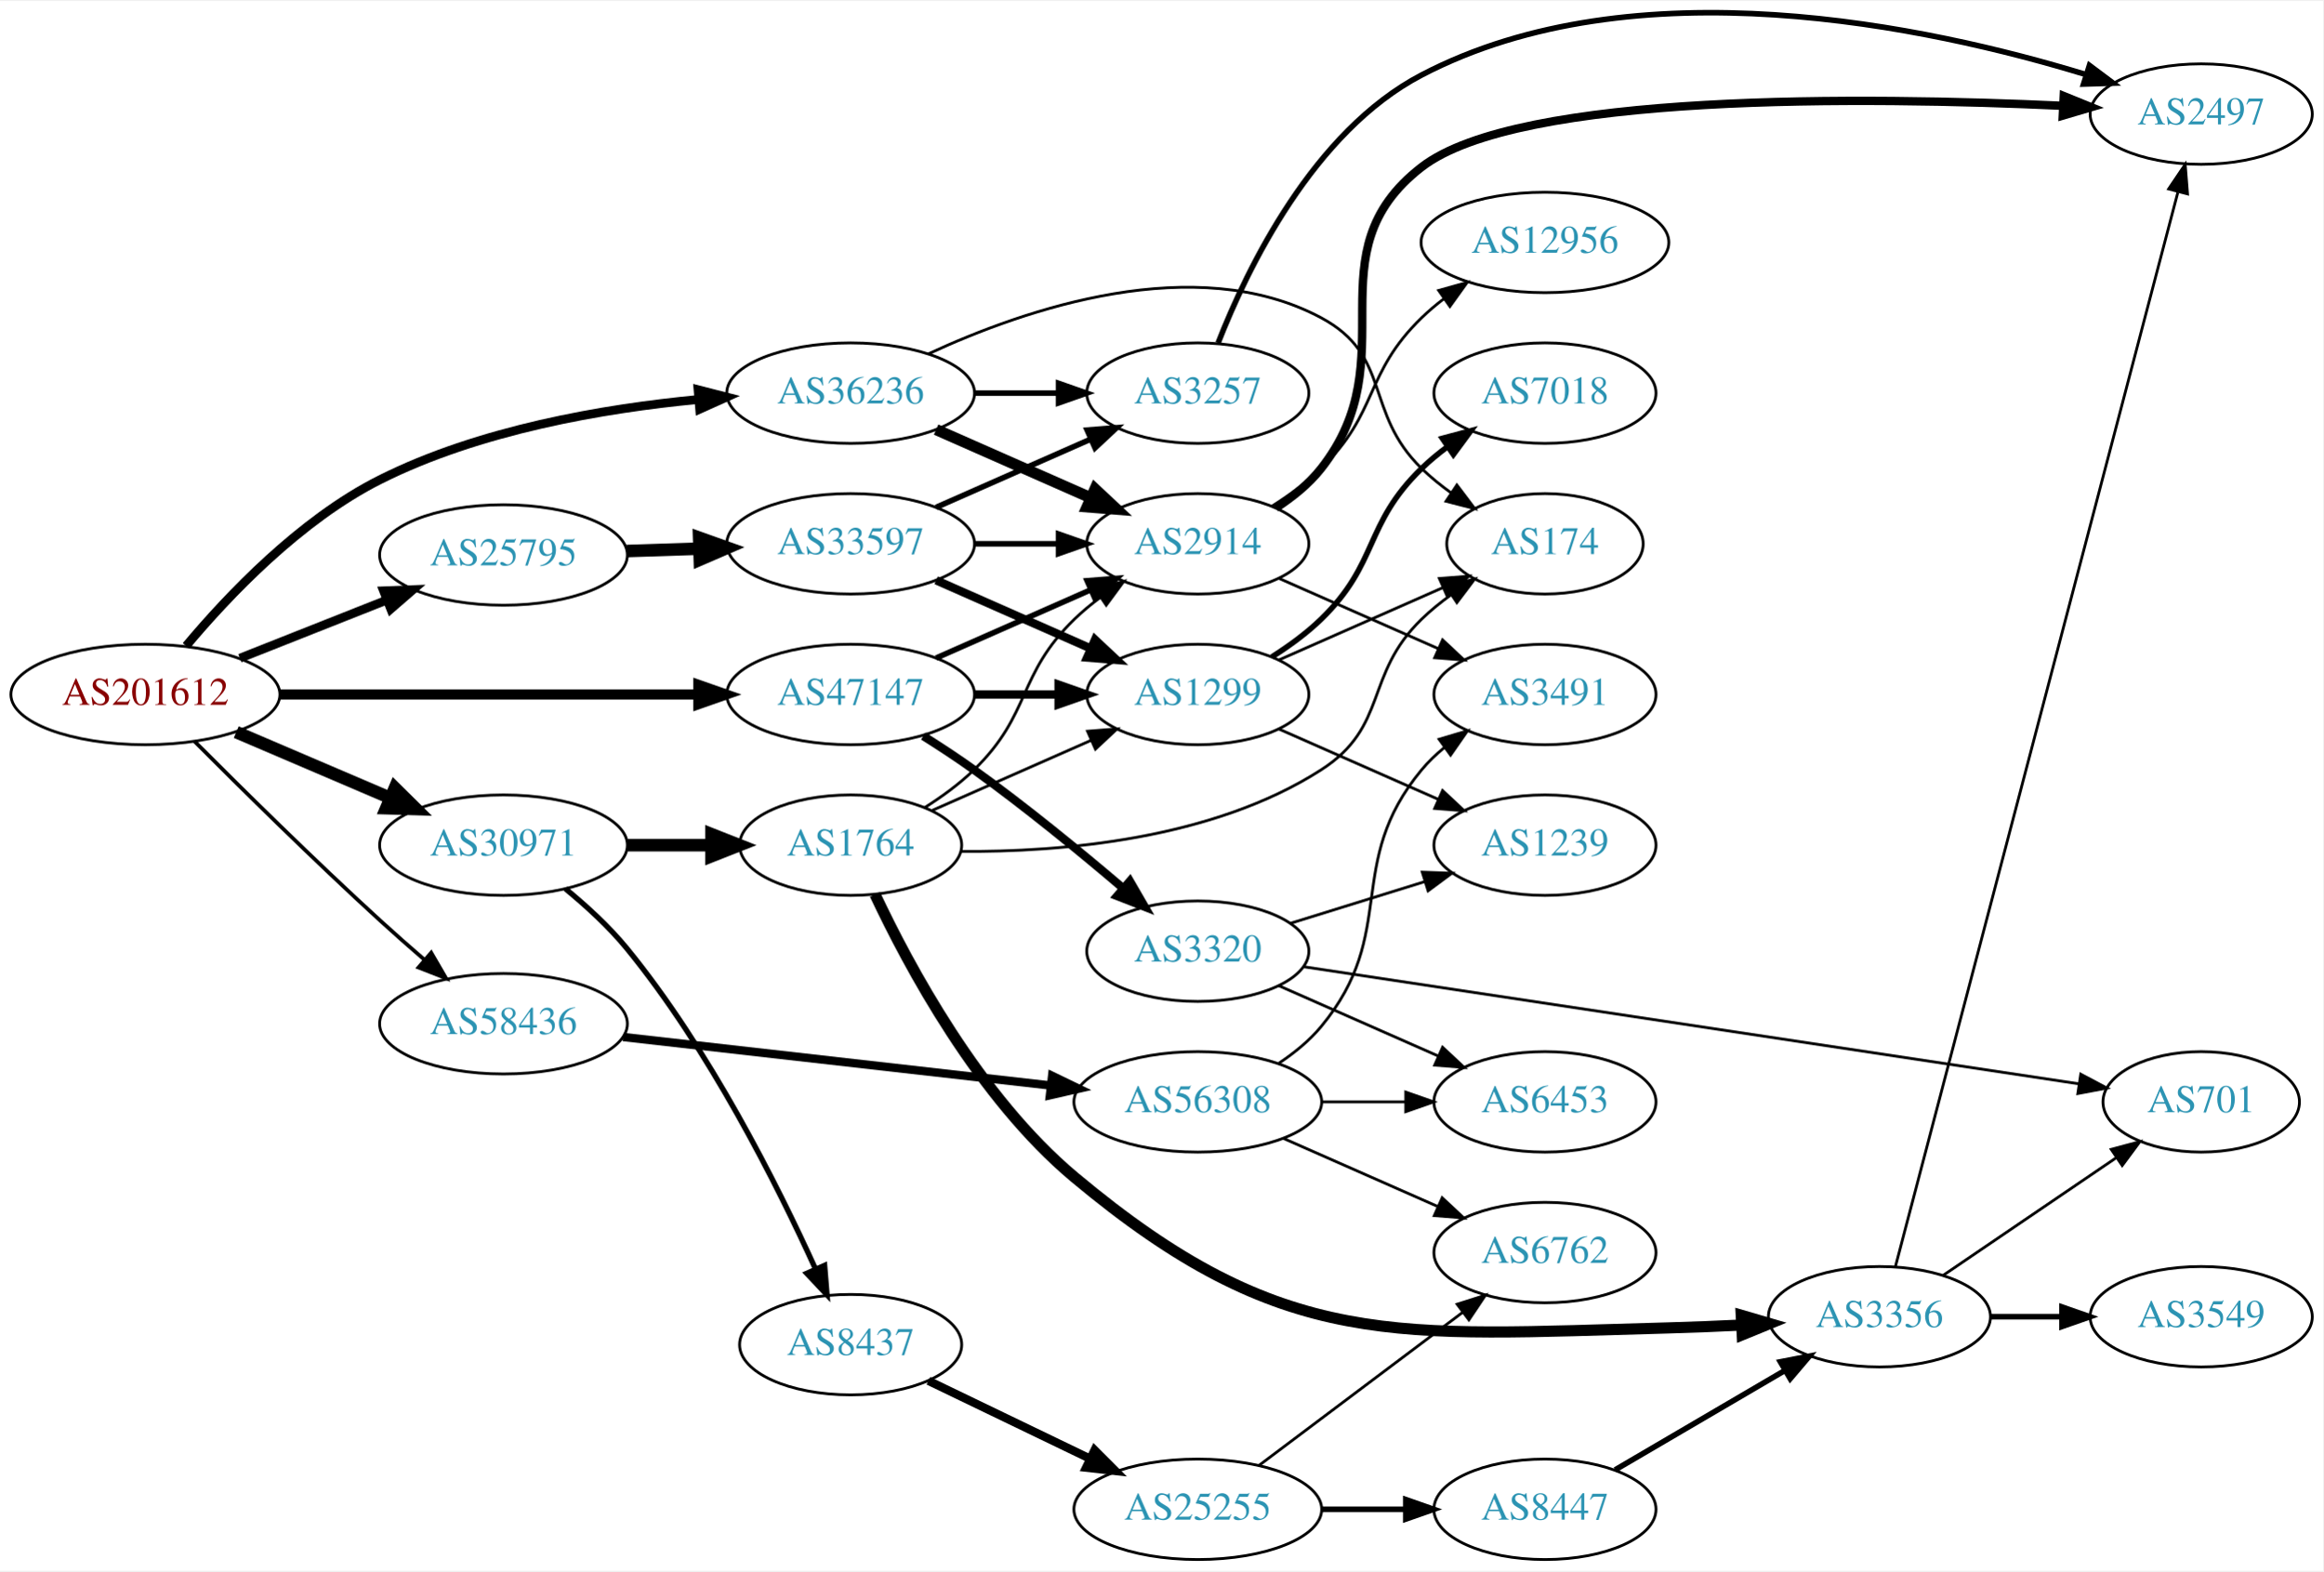
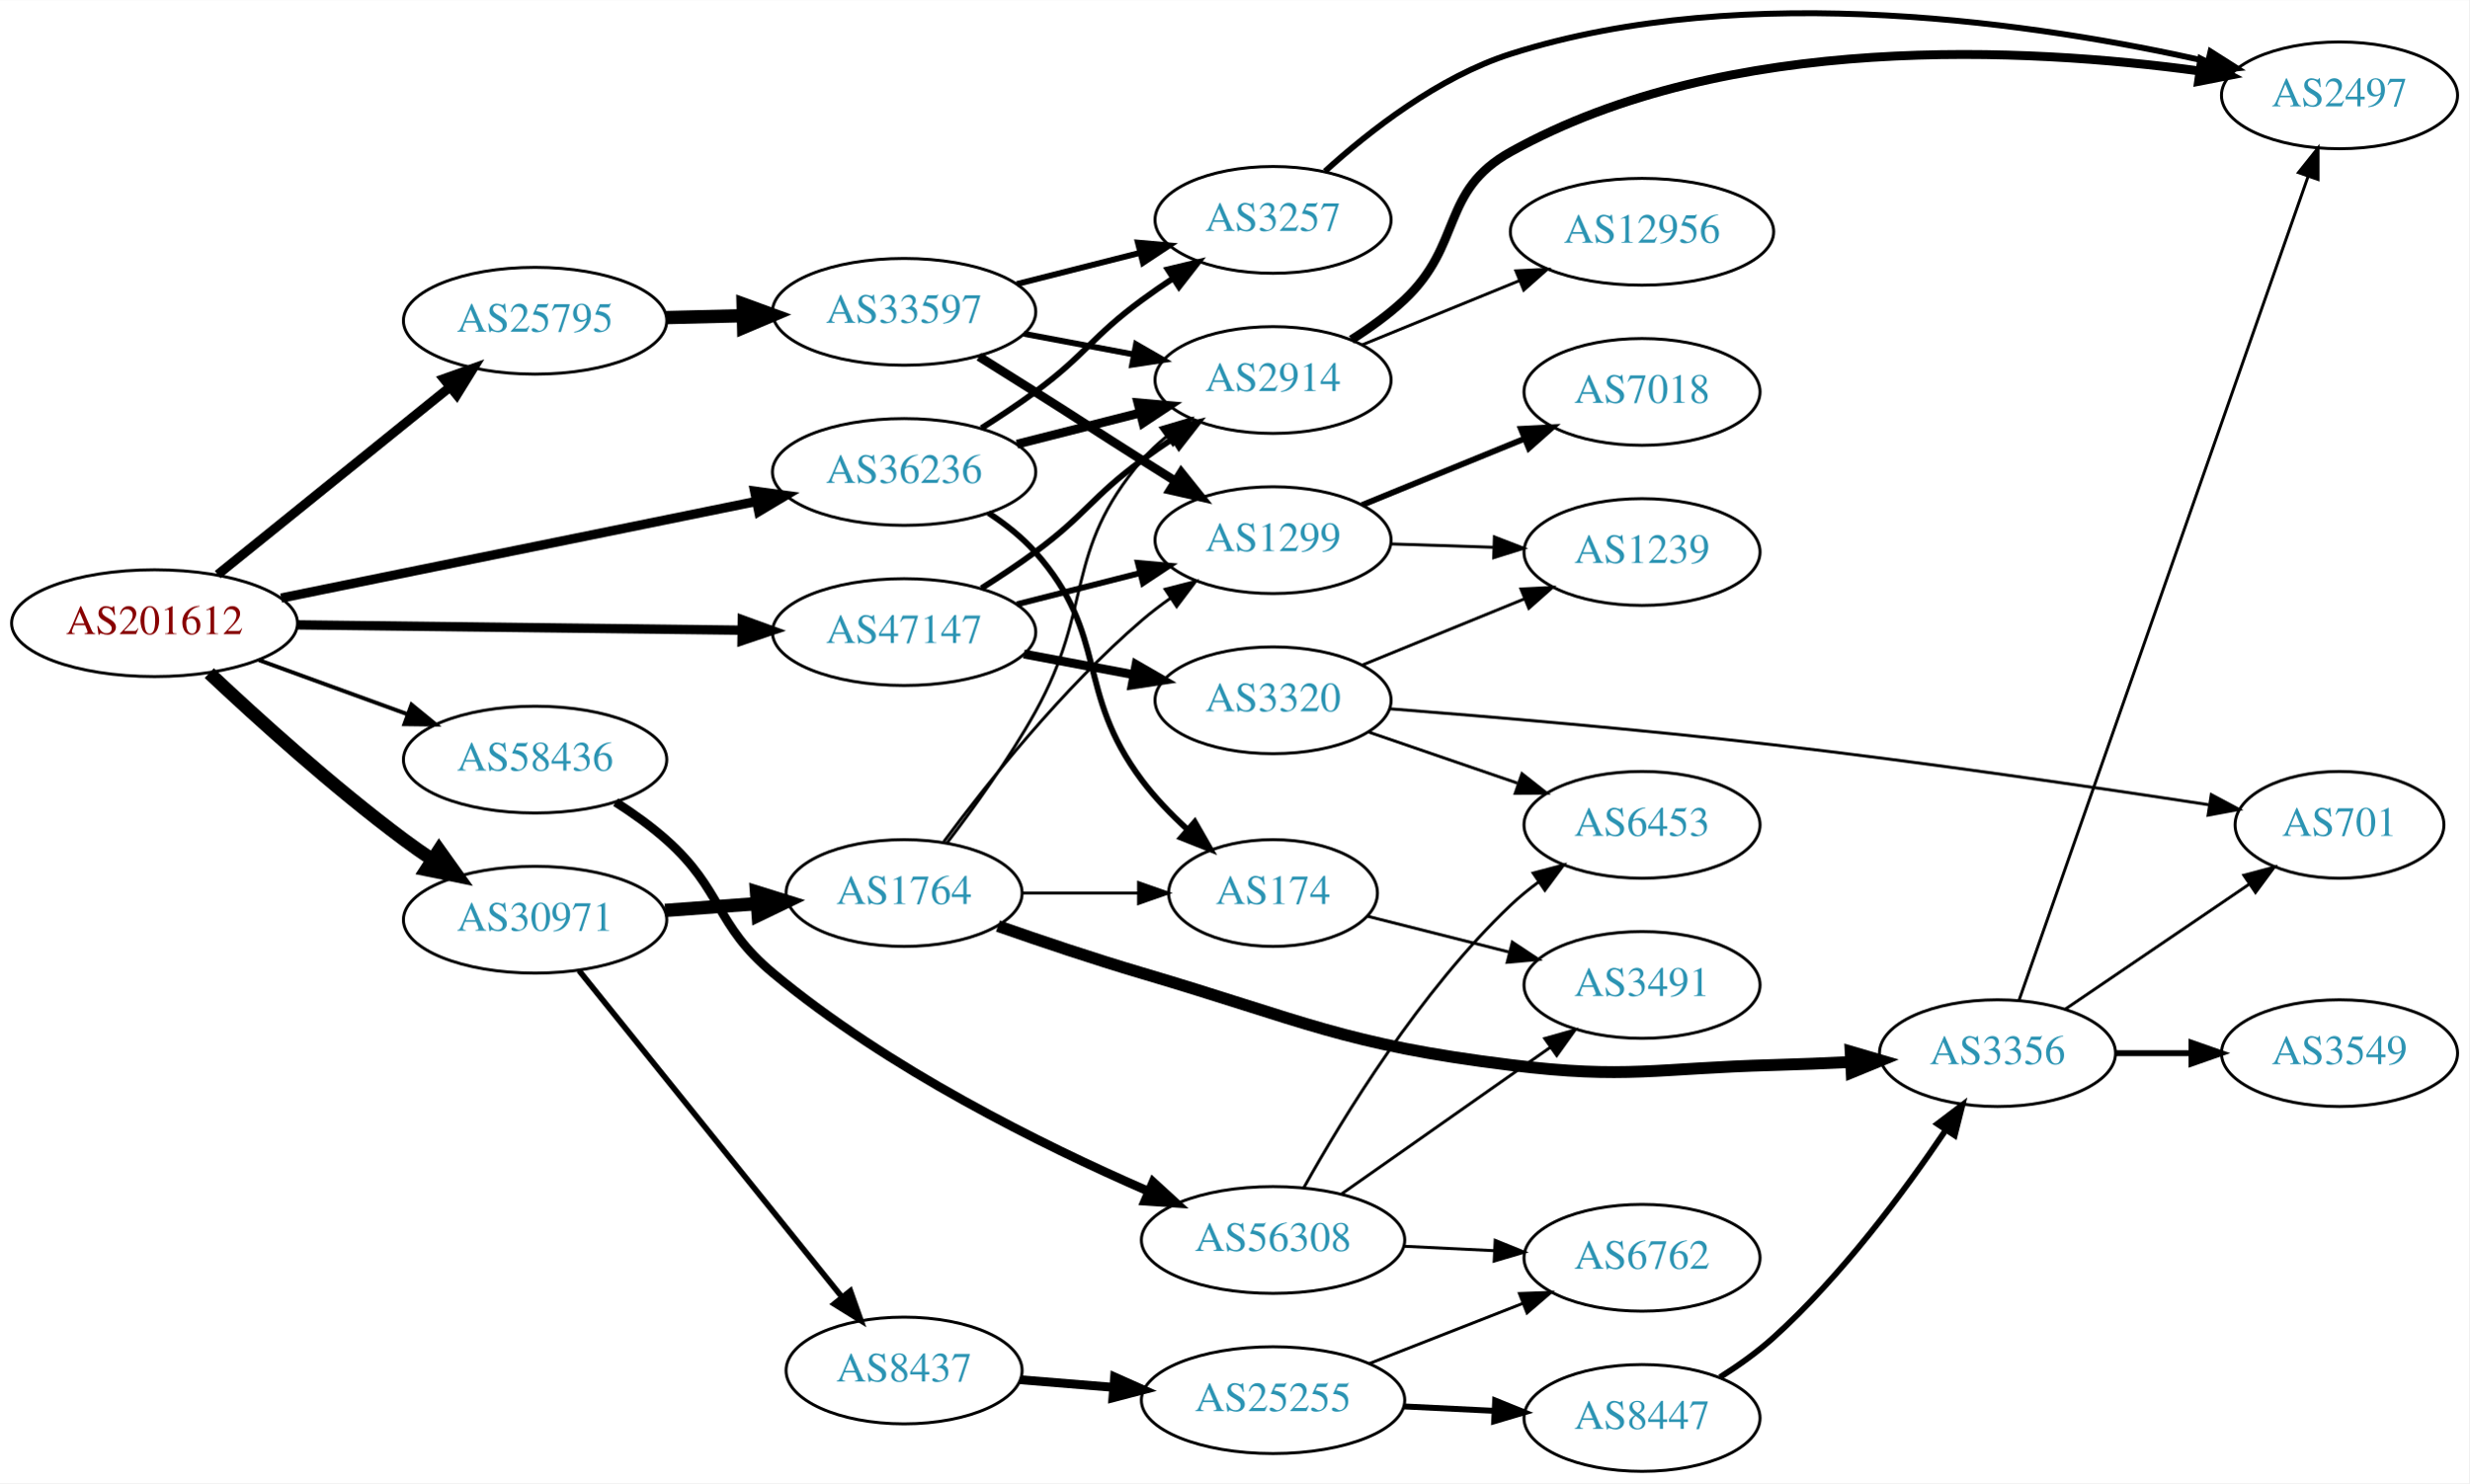
- <svg xmlns="http://www.w3.org/2000/svg" xmlns:xlink="http://www.w3.org/1999/xlink" width="832pt" height="563pt" viewBox="0.00 0.00 832.35 562.51">
-   <g id="graph0" class="graph" transform="scale(1 1) rotate(0) translate(4 558.51)">
-     <polygon fill="white" stroke="none" points="-4,4 -4,-558.51 828.346,-558.51 828.346,4 -4,4" />
+ <svg xmlns="http://www.w3.org/2000/svg" xmlns:xlink="http://www.w3.org/1999/xlink" width="832pt" height="500pt" viewBox="0.00 0.00 832.35 500.07">
+   <g id="graph0" class="graph" transform="scale(1 1) rotate(0) translate(4 496.072)">
+     <polygon fill="white" stroke="none" points="-4,4 -4,-496.072 828.346,-496.072 828.346,4 -4,4" />
    <g id="node1" class="node">
      <g id="a_node1">
        <a xlink:href="/asn/201612" xlink:title="AS201612 ~ nic.at GmbH [AT]">
-           <ellipse fill="#ffffff" stroke="black" cx="48.096" cy="-310" rx="48.192" ry="18" />
-           <text text-anchor="middle" x="48.096" y="-306.3" font-family="Times,serif" font-size="14.00" fill="#880000">AS201612</text>
+           <ellipse fill="#ffffff" stroke="black" cx="48.096" cy="-286" rx="48.192" ry="18" />
+           <text text-anchor="middle" x="48.096" y="-282.3" font-family="Times,serif" font-size="14.00" fill="#880000">AS201612</text>
        </a>
      </g>
    </g>
    <g id="node2" class="node">
      <g id="a_node2">
        <a xlink:href="/asn/25795" xlink:title="AS25795 ~ ARP NETWORKS, INC. [US]">
-           <ellipse fill="#ffffff" stroke="black" cx="176.388" cy="-360" rx="44.393" ry="18" />
-           <text text-anchor="middle" x="176.388" y="-356.3" font-family="Times,serif" font-size="14.00" fill="#2c94b3">AS25795</text>
+           <ellipse fill="#ffffff" stroke="black" cx="176.388" cy="-388" rx="44.393" ry="18" />
+           <text text-anchor="middle" x="176.388" y="-384.3" font-family="Times,serif" font-size="14.00" fill="#2c94b3">AS25795</text>
        </a>
      </g>
    </g>
    <g id="edge1" class="edge">
-       <path fill="none" stroke="black" stroke-width="3.15" d="M81.948,-323.006C97.955,-329.344 117.365,-337.028 134.338,-343.748" />
-       <polygon fill="black" stroke="black" stroke-width="3.15" points="133.42,-347.149 144.006,-347.576 135.996,-340.64 133.42,-347.149" />
+       <path fill="none" stroke="black" stroke-width="3.15" d="M69.387,-302.388C90.593,-319.516 124.009,-346.504 147.646,-365.595" />
+       <polygon fill="black" stroke="black" stroke-width="3.15" points="145.585,-368.429 155.563,-371.989 149.983,-362.983 145.585,-368.429" />
    </g>
    <g id="node3" class="node">
      <g id="a_node3">
        <a xlink:href="/asn/30971" xlink:title="AS30971 ~ Jakob-Haringer-Strasse 8 [AT]">
-           <ellipse fill="#ffffff" stroke="black" cx="176.388" cy="-256" rx="44.393" ry="18" />
-           <text text-anchor="middle" x="176.388" y="-252.3" font-family="Times,serif" font-size="14.00" fill="#2c94b3">AS30971</text>
+           <ellipse fill="#ffffff" stroke="black" cx="176.388" cy="-186" rx="44.393" ry="18" />
+           <text text-anchor="middle" x="176.388" y="-182.3" font-family="Times,serif" font-size="14.00" fill="#2c94b3">AS30971</text>
        </a>
      </g>
    </g>
    <g id="edge2" class="edge">
-       <path fill="none" stroke="black" stroke-width="4.5" d="M80.639,-296.513C97.283,-289.396 117.873,-280.592 135.604,-273.011" />
-       <polygon fill="black" stroke="black" stroke-width="4.5" points="137.469,-276.495 145.116,-268.943 134.373,-269.255 137.469,-276.495" />
+       <path fill="none" stroke="black" stroke-width="4.5" d="M66.542,-269.175C82.888,-253.782 108.313,-230.768 132.191,-213 135.207,-210.756 138.412,-208.513 141.66,-206.333" />
+       <polygon fill="black" stroke="black" stroke-width="4.5" points="144.016,-209.497 150.258,-200.749 139.727,-202.893 144.016,-209.497" />
    </g>
    <g id="node4" class="node">
      <g id="a_node4">
        <a xlink:href="/asn/36236" xlink:title="AS36236 ~ NetActuate, Inc [US]">
-           <ellipse fill="#ffffff" stroke="black" cx="300.78" cy="-418" rx="44.393" ry="18" />
-           <text text-anchor="middle" x="300.78" y="-414.3" font-family="Times,serif" font-size="14.00" fill="#2c94b3">AS36236</text>
+           <ellipse fill="#ffffff" stroke="black" cx="300.78" cy="-337" rx="44.393" ry="18" />
+           <text text-anchor="middle" x="300.78" y="-333.3" font-family="Times,serif" font-size="14.00" fill="#2c94b3">AS36236</text>
        </a>
      </g>
    </g>
    <g id="edge3" class="edge">
-       <path fill="none" stroke="black" stroke-width="3.15" d="M62.683,-327.409C77.686,-345.336 103.539,-372.621 132.191,-387 167.661,-404.801 211.967,-412.458 246.113,-415.715" />
-       <polygon fill="black" stroke="black" stroke-width="3.15" points="246.101,-419.227 256.363,-416.591 246.697,-412.252 246.101,-419.227" />
+       <path fill="none" stroke="black" stroke-width="3.15" d="M90.772,-294.479C134.873,-303.451 204.404,-317.596 251.02,-327.08" />
+       <polygon fill="black" stroke="black" stroke-width="3.15" points="250.395,-330.525 260.892,-329.089 251.79,-323.665 250.395,-330.525" />
    </g>
    <g id="node5" class="node">
      <g id="a_node5">
        <a xlink:href="/asn/47147" xlink:title="AS47147 ~ ANEXIA Internetdienstleistungs GmbH [AT]">
-           <ellipse fill="#ffffff" stroke="black" cx="300.78" cy="-310" rx="44.393" ry="18" />
-           <text text-anchor="middle" x="300.78" y="-306.3" font-family="Times,serif" font-size="14.00" fill="#2c94b3">AS47147</text>
+           <ellipse fill="#ffffff" stroke="black" cx="300.78" cy="-283" rx="44.393" ry="18" />
+           <text text-anchor="middle" x="300.78" y="-279.3" font-family="Times,serif" font-size="14.00" fill="#2c94b3">AS47147</text>
        </a>
      </g>
    </g>
    <g id="edge4" class="edge">
-       <path fill="none" stroke="black" stroke-width="3.6" d="M96.248,-310C138.88,-310 201.605,-310 246.137,-310" />
-       <polygon fill="black" stroke="black" stroke-width="3.6" points="246.194,-313.5 256.194,-310 246.194,-306.5 246.194,-313.5" />
+       <path fill="none" stroke="black" stroke-width="3.15" d="M96.248,-285.436C138.88,-284.926 201.605,-284.175 246.137,-283.642" />
+       <polygon fill="black" stroke="black" stroke-width="3.15" points="246.237,-287.141 256.194,-283.522 246.153,-280.142 246.237,-287.141" />
    </g>
    <g id="node6" class="node">
      <g id="a_node6">
        <a xlink:href="/asn/58436" xlink:title="AS58436 ~ SECUREAX PTE LTD [SG]">
-           <ellipse fill="#ffffff" stroke="black" cx="176.388" cy="-192" rx="44.393" ry="18" />
-           <text text-anchor="middle" x="176.388" y="-188.3" font-family="Times,serif" font-size="14.00" fill="#2c94b3">AS58436</text>
+           <ellipse fill="#ffffff" stroke="black" cx="176.388" cy="-240" rx="44.393" ry="18" />
+           <text text-anchor="middle" x="176.388" y="-236.3" font-family="Times,serif" font-size="14.00" fill="#2c94b3">AS58436</text>
        </a>
      </g>
    </g>
    <g id="edge5" class="edge">
-       <path fill="none" stroke="black" stroke-width="1.35" d="M65.661,-293.233C82.218,-276.623 108.546,-250.61 132.191,-229 137.285,-224.345 142.815,-219.475 148.166,-214.854" />
-       <polygon fill="black" stroke="black" stroke-width="1.35" points="150.483,-217.477 155.803,-208.315 145.931,-212.16 150.483,-217.477" />
+       <path fill="none" stroke="black" stroke-width="1.35" d="M83.272,-273.552C98.638,-267.955 116.925,-261.294 133.141,-255.388" />
+       <polygon fill="black" stroke="black" stroke-width="1.35" points="134.726,-258.535 142.925,-251.824 132.331,-251.958 134.726,-258.535" />
    </g>
    <g id="node7" class="node">
      <g id="a_node7">
        <a xlink:href="/asn/33597" xlink:title="AS33597 ~ ATLANTIC-METRO-COMMUNICATIONS-II-INC [US]">
-           <ellipse fill="#ffffff" stroke="black" cx="300.78" cy="-364" rx="44.393" ry="18" />
-           <text text-anchor="middle" x="300.78" y="-360.3" font-family="Times,serif" font-size="14.00" fill="#2c94b3">AS33597</text>
+           <ellipse fill="#ffffff" stroke="black" cx="300.78" cy="-391" rx="44.393" ry="18" />
+           <text text-anchor="middle" x="300.78" y="-387.3" font-family="Times,serif" font-size="14.00" fill="#2c94b3">AS33597</text>
        </a>
      </g>
    </g>
    <g id="edge6" class="edge">
-       <path fill="none" stroke="black" stroke-width="4.5" d="M220.538,-361.41C228.948,-361.685 237.856,-361.976 246.547,-362.26" />
-       <polygon fill="black" stroke="black" stroke-width="4.5" points="246.483,-366.198 256.606,-362.589 246.74,-358.327 246.483,-366.198" />
-     </g>
-     <g id="node17" class="node">
-       <g id="a_node17">
+       <path fill="none" stroke="black" stroke-width="4.5" d="M220.538,-389.058C228.948,-389.264 237.856,-389.482 246.547,-389.695" />
+       <polygon fill="black" stroke="black" stroke-width="4.5" points="246.512,-393.633 256.606,-389.942 246.705,-385.76 246.512,-393.633" />
+     </g>
+     <g id="node15" class="node">
+       <g id="a_node15">
        <a xlink:href="/asn/1764" xlink:title="AS1764 ~ NEXTLAYER-AS [AT]">
-           <ellipse fill="#ffffff" stroke="black" cx="300.78" cy="-256" rx="39.794" ry="18" />
-           <text text-anchor="middle" x="300.78" y="-252.3" font-family="Times,serif" font-size="14.00" fill="#2c94b3">AS1764</text>
-         </a>
-       </g>
-     </g>
-     <g id="edge17" class="edge">
-       <path fill="none" stroke="black" stroke-width="4.5" d="M220.883,-256C230.572,-256 240.909,-256 250.802,-256" />
-       <polygon fill="black" stroke="black" stroke-width="4.5" points="250.904,-259.938 260.904,-256 250.904,-252.063 250.904,-259.938" />
-     </g>
-     <g id="node18" class="node">
-       <g id="a_node18">
+           <ellipse fill="#ffffff" stroke="black" cx="300.78" cy="-195" rx="39.794" ry="18" />
+           <text text-anchor="middle" x="300.78" y="-191.3" font-family="Times,serif" font-size="14.00" fill="#2c94b3">AS1764</text>
+         </a>
+       </g>
+     </g>
+     <g id="edge15" class="edge">
+       <path fill="none" stroke="black" stroke-width="4.5" d="M220.194,-189.148C230.224,-189.885 240.981,-190.676 251.241,-191.431" />
+       <polygon fill="black" stroke="black" stroke-width="4.5" points="251.028,-195.363 261.29,-192.17 251.606,-187.509 251.028,-195.363" />
+     </g>
+     <g id="node16" class="node">
+       <g id="a_node16">
        <a xlink:href="/asn/8437" xlink:title="AS8437 ~ Hutchison Drei Austria GmbH [AT]">
-           <ellipse fill="#ffffff" stroke="black" cx="300.78" cy="-77" rx="39.794" ry="18" />
-           <text text-anchor="middle" x="300.78" y="-73.3" font-family="Times,serif" font-size="14.00" fill="#2c94b3">AS8437</text>
-         </a>
-       </g>
-     </g>
-     <g id="edge18" class="edge">
-       <path fill="none" stroke="black" stroke-width="1.929" d="M198.553,-240.404C206.054,-234.253 214.207,-226.796 220.584,-219 250.129,-182.881 274.541,-134.197 288.129,-104.236" />
-       <polygon fill="black" stroke="black" stroke-width="1.929" points="291.443,-105.398 292.314,-94.839 285.048,-102.55 291.443,-105.398" />
+           <ellipse fill="#ffffff" stroke="black" cx="300.78" cy="-34" rx="39.794" ry="18" />
+           <text text-anchor="middle" x="300.78" y="-30.3" font-family="Times,serif" font-size="14.00" fill="#2c94b3">AS8437</text>
+         </a>
+       </g>
+     </g>
+     <g id="edge16" class="edge">
+       <path fill="none" stroke="black" stroke-width="1.929" d="M191.19,-168.859C212.79,-142.033 254.689,-89.998 279.654,-58.995" />
+       <polygon fill="black" stroke="black" stroke-width="1.929" points="282.669,-60.83 286.215,-50.846 277.217,-56.44 282.669,-60.83" />
    </g>
    <g id="node8" class="node">
      <g id="a_node8">
        <a xlink:href="/asn/2914" xlink:title="AS2914 ~ NTT America, Inc. [US]">
-           <ellipse fill="#ffffff" stroke="black" cx="425.172" cy="-364" rx="39.794" ry="18" />
-           <text text-anchor="middle" x="425.172" y="-360.3" font-family="Times,serif" font-size="14.00" fill="#2c94b3">AS2914</text>
+           <ellipse fill="#ffffff" stroke="black" cx="425.172" cy="-368" rx="39.794" ry="18" />
+           <text text-anchor="middle" x="425.172" y="-364.3" font-family="Times,serif" font-size="14.00" fill="#2c94b3">AS2914</text>
+         </a>
+       </g>
+     </g>
+     <g id="edge29" class="edge">
+       <path fill="none" stroke="black" stroke-width="3" d="M338.834,-346.385C351.841,-349.68 366.581,-353.413 380.107,-356.839" />
+       <polygon fill="black" stroke="black" stroke-width="3" points="379.612,-360.324 390.165,-359.387 381.331,-353.538 379.612,-360.324" />
+     </g>
+     <g id="node10" class="node">
+       <g id="a_node10">
+         <a xlink:href="/asn/3257" xlink:title="AS3257 ~ GTT [DE]">
+           <ellipse fill="#ffffff" stroke="black" cx="425.172" cy="-422" rx="39.794" ry="18" />
+           <text text-anchor="middle" x="425.172" y="-418.3" font-family="Times,serif" font-size="14.00" fill="#2c94b3">AS3257</text>
+         </a>
+       </g>
+     </g>
+     <g id="edge28" class="edge">
+       <path fill="none" stroke="black" stroke-width="2" d="M326.879,-351.789C332.924,-355.595 339.279,-359.805 344.976,-364 361.977,-376.521 363.974,-382.479 380.976,-395 384.34,-397.478 387.935,-399.961 391.559,-402.363" />
+       <polygon fill="black" stroke="black" stroke-width="2" points="389.673,-405.311 399.977,-407.779 393.461,-399.425 389.673,-405.311" />
+     </g>
+     <g id="node18" class="node">
+       <g id="a_node18">
+         <a xlink:href="/asn/174" xlink:title="AS174 ~ Cogent Communications [US]">
+           <ellipse fill="#ffffff" stroke="black" cx="425.172" cy="-195" rx="35.194" ry="18" />
+           <text text-anchor="middle" x="425.172" y="-191.3" font-family="Times,serif" font-size="14.00" fill="#2c94b3">AS174</text>
        </a>
      </g>
    </g>
    <g id="edge30" class="edge">
-       <path fill="none" stroke="black" stroke-width="4" d="M331.407,-404.928C348.002,-397.607 368.861,-388.403 386.595,-380.579" />
-       <polygon fill="black" stroke="black" stroke-width="4" points="388.342,-383.634 396.078,-376.395 385.516,-377.23 388.342,-383.634" />
+       <path fill="none" stroke="black" stroke-width="2" d="M329.206,-323.189C334.903,-319.456 340.52,-315.032 344.976,-310 370.02,-281.717 358.315,-263.226 380.976,-233 385.323,-227.201 390.677,-221.637 396.117,-216.639" />
+       <polygon fill="black" stroke="black" stroke-width="2" points="398.782,-218.96 404.041,-209.763 394.194,-213.673 398.782,-218.96" />
+     </g>
+     <g id="edge32" class="edge">
+       <path fill="none" stroke="black" stroke-width="2" d="M326.879,-297.789C332.924,-301.595 339.279,-305.805 344.976,-310 361.977,-322.521 363.974,-328.479 380.976,-341 384.34,-343.478 387.935,-345.961 391.559,-348.363" />
+       <polygon fill="black" stroke="black" stroke-width="2" points="389.673,-351.311 399.977,-353.779 393.461,-345.425 389.673,-351.311" />
    </g>
    <g id="node9" class="node">
      <g id="a_node9">
-         <a xlink:href="/asn/3257" xlink:title="AS3257 ~ GTT [DE]">
-           <ellipse fill="#ffffff" stroke="black" cx="425.172" cy="-418" rx="39.794" ry="18" />
-           <text text-anchor="middle" x="425.172" y="-414.3" font-family="Times,serif" font-size="14.00" fill="#2c94b3">AS3257</text>
-         </a>
-       </g>
-     </g>
-     <g id="edge31" class="edge">
-       <path fill="none" stroke="black" stroke-width="2" d="M345.275,-418C354.964,-418 365.301,-418 375.194,-418" />
-       <polygon fill="black" stroke="black" stroke-width="2" points="375.296,-421.5 385.296,-418 375.296,-414.5 375.296,-421.5" />
-     </g>
-     <g id="node14" class="node">
-       <g id="a_node14">
-         <a xlink:href="/asn/174" xlink:title="AS174 ~ Cogent Communications [US]">
-           <ellipse fill="#ffffff" stroke="black" cx="549.564" cy="-364" rx="35.194" ry="18" />
-           <text text-anchor="middle" x="549.564" y="-360.3" font-family="Times,serif" font-size="14.00" fill="#2c94b3">AS174</text>
-         </a>
-       </g>
-     </g>
-     <g id="edge32" class="edge">
-       <path fill="none" stroke="black" d="M328.731,-432.122C363.335,-448.149 424.287,-469.127 469.368,-445 494.799,-431.39 484.675,-411.094 505.368,-391 508.596,-387.866 512.247,-384.911 516.025,-382.188" />
-       <polygon fill="black" stroke="black" points="518.004,-385.075 524.385,-376.617 514.122,-379.25 518.004,-385.075" />
-     </g>
-     <g id="edge34" class="edge">
-       <path fill="none" stroke="black" stroke-width="2" d="M331.407,-323.072C348.002,-330.393 368.861,-339.597 386.595,-347.421" />
-       <polygon fill="black" stroke="black" stroke-width="2" points="385.516,-350.77 396.078,-351.605 388.342,-344.366 385.516,-350.77" />
-     </g>
-     <g id="node10" class="node">
-       <g id="a_node10">
        <a xlink:href="/asn/1299" xlink:title="AS1299 ~ Telia Carrier [EU]">
-           <ellipse fill="#ffffff" stroke="black" cx="425.172" cy="-310" rx="39.794" ry="18" />
-           <text text-anchor="middle" x="425.172" y="-306.3" font-family="Times,serif" font-size="14.00" fill="#2c94b3">AS1299</text>
-         </a>
-       </g>
-     </g>
-     <g id="edge35" class="edge">
-       <path fill="none" stroke="black" stroke-width="3" d="M345.275,-310C354.964,-310 365.301,-310 375.194,-310" />
-       <polygon fill="black" stroke="black" stroke-width="3" points="375.296,-313.5 385.296,-310 375.296,-306.5 375.296,-313.5" />
+           <ellipse fill="#ffffff" stroke="black" cx="425.172" cy="-314" rx="39.794" ry="18" />
+           <text text-anchor="middle" x="425.172" y="-310.3" font-family="Times,serif" font-size="14.00" fill="#2c94b3">AS1299</text>
+         </a>
+       </g>
+     </g>
+     <g id="edge33" class="edge">
+       <path fill="none" stroke="black" stroke-width="2" d="M338.834,-292.385C351.841,-295.68 366.581,-299.413 380.107,-302.839" />
+       <polygon fill="black" stroke="black" stroke-width="2" points="379.612,-306.324 390.165,-305.387 381.331,-299.538 379.612,-306.324" />
    </g>
    <g id="node25" class="node">
      <g id="a_node25">
        <a xlink:href="/asn/3320" xlink:title="AS3320 ~ DTAG [DE]">
-           <ellipse fill="#ffffff" stroke="black" cx="425.172" cy="-218" rx="39.794" ry="18" />
-           <text text-anchor="middle" x="425.172" y="-214.3" font-family="Times,serif" font-size="14.00" fill="#2c94b3">AS3320</text>
-         </a>
-       </g>
-     </g>
-     <g id="edge33" class="edge">
-       <path fill="none" stroke="black" stroke-width="3" d="M326.809,-295.115C332.857,-291.312 339.23,-287.128 344.976,-283 363.381,-269.778 383.082,-253.617 398.231,-240.717" />
-       <polygon fill="black" stroke="black" stroke-width="3" points="400.834,-243.096 406.141,-233.926 396.274,-237.785 400.834,-243.096" />
+           <ellipse fill="#ffffff" stroke="black" cx="425.172" cy="-260" rx="39.794" ry="18" />
+           <text text-anchor="middle" x="425.172" y="-256.3" font-family="Times,serif" font-size="14.00" fill="#2c94b3">AS3320</text>
+         </a>
+       </g>
+     </g>
+     <g id="edge34" class="edge">
+       <path fill="none" stroke="black" stroke-width="3" d="M341.179,-275.596C352.971,-273.38 366.006,-270.931 378.183,-268.642" />
+       <polygon fill="black" stroke="black" stroke-width="3" points="378.982,-272.053 388.164,-266.767 377.689,-265.174 378.982,-272.053" />
    </g>
    <g id="node27" class="node">
      <g id="a_node27">
        <a xlink:href="/asn/56308" xlink:title="AS56308 ~ TELIN-NET-SG [SG]">
-           <ellipse fill="#ffffff" stroke="black" cx="425.172" cy="-164" rx="44.393" ry="18" />
-           <text text-anchor="middle" x="425.172" y="-160.3" font-family="Times,serif" font-size="14.00" fill="#2c94b3">AS56308</text>
-         </a>
-       </g>
-     </g>
-     <g id="edge39" class="edge">
-       <path fill="none" stroke="black" stroke-width="3" d="M219.251,-187.25C261.569,-182.449 327.043,-175.02 372.551,-169.857" />
-       <polygon fill="black" stroke="black" stroke-width="3" points="372.974,-173.331 382.515,-168.726 372.185,-166.376 372.974,-173.331" />
+           <ellipse fill="#ffffff" stroke="black" cx="425.172" cy="-78" rx="44.393" ry="18" />
+           <text text-anchor="middle" x="425.172" y="-74.3" font-family="Times,serif" font-size="14.00" fill="#2c94b3">AS56308</text>
+         </a>
+       </g>
+     </g>
+     <g id="edge38" class="edge">
+       <path fill="none" stroke="black" stroke-width="3" d="M203.524,-225.644C209.408,-221.885 215.431,-217.587 220.584,-213 239.715,-195.97 236.903,-184.391 256.584,-168 295.205,-135.835 347.136,-110.105 382.902,-94.528" />
+       <polygon fill="black" stroke="black" stroke-width="3" points="384.719,-97.557 392.536,-90.406 381.966,-91.121 384.719,-97.557" />
    </g>
    <g id="edge7" class="edge">
-       <path fill="none" stroke="black" stroke-width="2" d="M345.275,-364C354.964,-364 365.301,-364 375.194,-364" />
-       <polygon fill="black" stroke="black" stroke-width="2" points="375.296,-367.5 385.296,-364 375.296,-360.5 375.296,-367.5" />
+       <path fill="none" stroke="black" stroke-width="2" d="M341.179,-383.596C352.971,-381.38 366.006,-378.931 378.183,-376.642" />
+       <polygon fill="black" stroke="black" stroke-width="2" points="378.982,-380.053 388.164,-374.767 377.689,-373.174 378.982,-380.053" />
    </g>
    <g id="edge8" class="edge">
-       <path fill="none" stroke="black" stroke-width="2" d="M331.407,-377.072C348.002,-384.393 368.861,-393.597 386.595,-401.421" />
-       <polygon fill="black" stroke="black" stroke-width="2" points="385.516,-404.77 396.078,-405.605 388.342,-398.366 385.516,-404.77" />
+       <path fill="none" stroke="black" stroke-width="3" d="M326.023,-375.905C332.21,-372.037 338.845,-367.874 344.976,-364 361.026,-353.857 364.925,-351.143 380.976,-341 384.592,-338.715 388.385,-336.329 392.157,-333.962" />
+       <polygon fill="black" stroke="black" stroke-width="3" points="394.213,-336.804 400.831,-328.531 390.498,-330.871 394.213,-336.804" />
    </g>
    <g id="edge9" class="edge">
-       <path fill="none" stroke="black" stroke-width="3" d="M331.407,-350.928C348.002,-343.607 368.861,-334.403 386.595,-326.579" />
-       <polygon fill="black" stroke="black" stroke-width="3" points="388.342,-329.634 396.078,-322.395 385.516,-323.23 388.342,-329.634" />
+       <path fill="none" stroke="black" stroke-width="2" d="M338.834,-400.385C351.841,-403.68 366.581,-407.413 380.107,-410.839" />
+       <polygon fill="black" stroke="black" stroke-width="2" points="379.612,-414.324 390.165,-413.387 381.331,-407.538 379.612,-414.324" />
    </g>
    <g id="node11" class="node">
      <g id="a_node11">
        <a xlink:href="/asn/2497" xlink:title="AS2497 ~ Internet Initiative Japan Inc. [JP]">
-           <ellipse fill="#ffffff" stroke="black" cx="784.7" cy="-518" rx="39.794" ry="18" />
-           <text text-anchor="middle" x="784.7" y="-514.3" font-family="Times,serif" font-size="14.00" fill="#2c94b3">AS2497</text>
-         </a>
-       </g>
-     </g>
-     <g id="edge14" class="edge">
-       <path fill="none" stroke="black" stroke-width="3" d="M453.143,-376.855C459.132,-380.72 464.991,-385.441 469.368,-391 500.667,-430.754 465.354,-468.034 505.368,-499 540.025,-525.82 664.761,-524.217 734.909,-520.973" />
-       <polygon fill="black" stroke="black" stroke-width="3" points="735.445,-524.451 745.261,-520.464 735.101,-517.459 735.445,-524.451" />
-     </g>
-     <g id="node15" class="node">
-       <g id="a_node15">
-         <a xlink:href="/asn/3491" xlink:title="AS3491 ~ PCCW Global, Inc. [US]">
-           <ellipse fill="#ffffff" stroke="black" cx="549.564" cy="-310" rx="39.794" ry="18" />
-           <text text-anchor="middle" x="549.564" y="-306.3" font-family="Times,serif" font-size="14.00" fill="#2c94b3">AS3491</text>
-         </a>
-       </g>
-     </g>
-     <g id="edge15" class="edge">
-       <path fill="none" stroke="black" d="M454.251,-351.611C471.199,-344.134 492.996,-334.517 511.366,-326.412" />
-       <polygon fill="black" stroke="black" points="512.879,-329.57 520.615,-322.331 510.054,-323.166 512.879,-329.57" />
-     </g>
-     <g id="node16" class="node">
-       <g id="a_node16">
-         <a xlink:href="/asn/12956" xlink:title="AS12956 ~ TELXIUS [ES]">
-           <ellipse fill="#ffffff" stroke="black" cx="549.564" cy="-472" rx="44.393" ry="18" />
-           <text text-anchor="middle" x="549.564" y="-468.3" font-family="Times,serif" font-size="14.00" fill="#2c94b3">AS12956</text>
-         </a>
-       </g>
-     </g>
-     <g id="edge16" class="edge">
-       <path fill="none" stroke="black" d="M451.701,-377.462C457.864,-381.362 464.165,-385.948 469.368,-391 490.061,-411.094 484.675,-424.906 505.368,-445 507.854,-447.414 510.592,-449.722 513.445,-451.9" />
-       <polygon fill="black" stroke="black" points="511.482,-454.798 521.68,-457.671 515.499,-449.066 511.482,-454.798" />
+           <ellipse fill="#ffffff" stroke="black" cx="784.7" cy="-464" rx="39.794" ry="18" />
+           <text text-anchor="middle" x="784.7" y="-460.3" font-family="Times,serif" font-size="14.00" fill="#2c94b3">AS2497</text>
+         </a>
+       </g>
    </g>
    <g id="edge10" class="edge">
-       <path fill="none" stroke="black" stroke-width="2" d="M432.456,-435.975C442.87,-462.631 466.501,-511.676 505.368,-532 581.811,-571.974 686.783,-549.476 743.465,-532.135" />
-       <polygon fill="black" stroke="black" stroke-width="2" points="744.653,-535.43 753.136,-529.082 742.546,-528.755 744.653,-535.43" />
+       <path fill="none" stroke="black" stroke-width="3" d="M451.576,-381.593C457.741,-385.491 464.075,-390.042 469.368,-395 489.353,-413.719 481.436,-431.693 505.368,-445 578.445,-485.633 679.535,-480.104 737.624,-472.195" />
+       <polygon fill="black" stroke="black" stroke-width="3" points="738.21,-475.646 747.607,-470.754 737.209,-468.718 738.21,-475.646" />
    </g>
    <g id="node12" class="node">
      <g id="a_node12">
-         <a xlink:href="/asn/7018" xlink:title="AS7018 ~ AT&amp;T Services, Inc. [US]">
-           <ellipse fill="#ffffff" stroke="black" cx="549.564" cy="-418" rx="39.794" ry="18" />
-           <text text-anchor="middle" x="549.564" y="-414.3" font-family="Times,serif" font-size="14.00" fill="#2c94b3">AS7018</text>
+         <a xlink:href="/asn/12956" xlink:title="AS12956 ~ TELXIUS [ES]">
+           <ellipse fill="#ffffff" stroke="black" cx="549.564" cy="-418" rx="44.393" ry="18" />
+           <text text-anchor="middle" x="549.564" y="-414.3" font-family="Times,serif" font-size="14.00" fill="#2c94b3">AS12956</text>
        </a>
      </g>
    </g>
    <g id="edge11" class="edge">
-       <path fill="none" stroke="black" stroke-width="2" d="M451.701,-323.462C457.864,-327.362 464.165,-331.948 469.368,-337 490.061,-357.094 484.675,-370.906 505.368,-391 508.213,-393.763 511.387,-396.386 514.687,-398.834" />
-       <polygon fill="black" stroke="black" stroke-width="2" points="512.804,-401.786 523.035,-404.538 516.752,-396.006 512.804,-401.786" />
+       <path fill="none" stroke="black" d="M455.177,-379.849C471.042,-386.331 490.943,-394.461 508.293,-401.548" />
+       <polygon fill="black" stroke="black" points="507.046,-404.82 517.627,-405.362 509.694,-398.34 507.046,-404.82" />
    </g>
    <g id="node13" class="node">
      <g id="a_node13">
+         <a xlink:href="/asn/7018" xlink:title="AS7018 ~ AT&amp;T Services, Inc. [US]">
+           <ellipse fill="#ffffff" stroke="black" cx="549.564" cy="-364" rx="39.794" ry="18" />
+           <text text-anchor="middle" x="549.564" y="-360.3" font-family="Times,serif" font-size="14.00" fill="#2c94b3">AS7018</text>
+         </a>
+       </g>
+     </g>
+     <g id="edge12" class="edge">
+       <path fill="none" stroke="black" stroke-width="2" d="M455.177,-325.849C471.52,-332.526 492.144,-340.951 509.851,-348.185" />
+       <polygon fill="black" stroke="black" stroke-width="2" points="508.762,-351.521 519.343,-352.062 511.409,-345.041 508.762,-351.521" />
+     </g>
+     <g id="node14" class="node">
+       <g id="a_node14">
        <a xlink:href="/asn/1239" xlink:title="AS1239 ~ Sprint [US]">
-           <ellipse fill="#ffffff" stroke="black" cx="549.564" cy="-256" rx="39.794" ry="18" />
-           <text text-anchor="middle" x="549.564" y="-252.3" font-family="Times,serif" font-size="14.00" fill="#2c94b3">AS1239</text>
-         </a>
-       </g>
-     </g>
-     <g id="edge12" class="edge">
-       <path fill="none" stroke="black" d="M454.251,-297.611C471.199,-290.134 492.996,-280.517 511.366,-272.412" />
-       <polygon fill="black" stroke="black" points="512.879,-275.57 520.615,-268.331 510.054,-269.166 512.879,-275.57" />
+           <ellipse fill="#ffffff" stroke="black" cx="549.564" cy="-310" rx="39.794" ry="18" />
+           <text text-anchor="middle" x="549.564" y="-306.3" font-family="Times,serif" font-size="14.00" fill="#2c94b3">AS1239</text>
+         </a>
+       </g>
    </g>
    <g id="edge13" class="edge">
-       <path fill="none" stroke="black" d="M454.251,-322.389C471.68,-330.078 494.237,-340.031 512.921,-348.274" />
-       <polygon fill="black" stroke="black" points="511.728,-351.573 522.29,-352.408 514.554,-345.169 511.728,-351.573" />
-     </g>
-     <g id="edge22" class="edge">
-       <path fill="none" stroke="black" d="M327.309,-269.462C333.472,-273.362 339.773,-277.948 344.976,-283 365.669,-303.094 360.282,-316.906 380.976,-337 383.821,-339.763 386.995,-342.386 390.295,-344.834" />
-       <polygon fill="black" stroke="black" points="388.411,-347.786 398.643,-350.538 392.36,-342.006 388.411,-347.786" />
+       <path fill="none" stroke="black" d="M464.898,-312.734C475.836,-312.377 487.886,-311.983 499.353,-311.608" />
+       <polygon fill="black" stroke="black" points="499.79,-315.096 509.67,-311.271 499.561,-308.1 499.79,-315.096" />
+     </g>
+     <g id="edge14" class="edge">
+       <path fill="none" stroke="black" stroke-width="2" d="M442.686,-438.379C457.629,-451.958 480.975,-470.247 505.368,-478 585.238,-503.386 684.453,-488.008 740.266,-475.408" />
+       <polygon fill="black" stroke="black" stroke-width="2" points="741.224,-478.779 750.168,-473.098 739.634,-471.962 741.224,-478.779" />
    </g>
    <g id="edge19" class="edge">
-       <path fill="none" stroke="black" d="M329.859,-268.389C346.807,-275.866 368.604,-285.483 386.974,-293.588" />
-       <polygon fill="black" stroke="black" points="385.661,-296.834 396.223,-297.669 388.487,-290.43 385.661,-296.834" />
-     </g>
-     <g id="edge21" class="edge">
-       <path fill="none" stroke="black" d="M340.122,-253.767C376.232,-253.496 430.446,-257.983 469.368,-283 493.632,-298.596 484.675,-316.906 505.368,-337 508.596,-340.134 512.247,-343.089 516.025,-345.812" />
-       <polygon fill="black" stroke="black" points="514.122,-348.75 524.385,-351.383 518.004,-342.925 514.122,-348.75" />
+       <path fill="none" stroke="black" d="M315.296,-211.962C324.387,-223.853 336.259,-240.357 344.976,-256 364.946,-291.838 354.346,-309.791 380.976,-341 383.415,-343.859 386.236,-346.513 389.243,-348.951" />
+       <polygon fill="black" stroke="black" points="387.344,-351.897 397.506,-354.894 391.431,-346.214 387.344,-351.897" />
+     </g>
+     <g id="edge18" class="edge">
+       <path fill="none" stroke="black" d="M314.157,-212.315C328.705,-231.91 354.27,-264.076 380.976,-287 383.985,-289.583 387.266,-292.09 390.63,-294.467" />
+       <polygon fill="black" stroke="black" points="388.796,-297.451 399.059,-300.082 392.677,-291.625 388.796,-297.451" />
+     </g>
+     <g id="node17" class="node">
+       <g id="a_node17">
+         <a xlink:href="/asn/3356" xlink:title="AS3356 ~ Level 3 Parent, LLC [US]">
+           <ellipse fill="#ffffff" stroke="black" cx="669.407" cy="-141" rx="39.794" ry="18" />
+           <text text-anchor="middle" x="669.407" y="-137.3" font-family="Times,serif" font-size="14.00" fill="#2c94b3">AS3356</text>
+         </a>
+       </g>
+     </g>
+     <g id="edge17" class="edge">
+       <path fill="none" stroke="black" stroke-width="4" d="M332.427,-183.878C347.035,-178.75 364.812,-172.76 380.976,-168 435.631,-151.904 448.816,-143.941 505.368,-137 544.361,-132.214 554.489,-135.949 593.76,-137 602.246,-137.227 611.268,-137.599 619.998,-138.028" />
+       <polygon fill="black" stroke="black" stroke-width="4" points="619.896,-141.527 630.064,-138.551 620.259,-134.536 619.896,-141.527" />
+     </g>
+     <g id="edge20" class="edge">
+       <path fill="none" stroke="black" d="M340.505,-195C352.994,-195 366.933,-195 379.797,-195" />
+       <polygon fill="black" stroke="black" points="379.835,-198.5 389.835,-195 379.835,-191.5 379.835,-198.5" />
    </g>
    <g id="node19" class="node">
      <g id="a_node19">
-         <a xlink:href="/asn/3356" xlink:title="AS3356 ~ Level 3 Parent, LLC [US]">
-           <ellipse fill="#ffffff" stroke="black" cx="669.407" cy="-87" rx="39.794" ry="18" />
-           <text text-anchor="middle" x="669.407" y="-83.3" font-family="Times,serif" font-size="14.00" fill="#2c94b3">AS3356</text>
-         </a>
-       </g>
-     </g>
-     <g id="edge20" class="edge">
-       <path fill="none" stroke="black" stroke-width="4" d="M309.516,-238.341C321.478,-212.849 346.712,-165.66 380.976,-137 455.815,-74.4 496.226,-80.389 593.76,-83 602.246,-83.227 611.268,-83.599 619.998,-84.028" />
-       <polygon fill="black" stroke="black" stroke-width="4" points="619.896,-87.527 630.064,-84.551 620.259,-80.536 619.896,-87.527" />
+         <a xlink:href="/asn/25255" xlink:title="AS25255 ~ ==&gt; TELE2 AUSTRIA &lt;== [AT]">
+           <ellipse fill="#ffffff" stroke="black" cx="425.172" cy="-24" rx="44.393" ry="18" />
+           <text text-anchor="middle" x="425.172" y="-20.3" font-family="Times,serif" font-size="14.00" fill="#2c94b3">AS25255</text>
+         </a>
+       </g>
+     </g>
+     <g id="edge21" class="edge">
+       <path fill="none" stroke="black" stroke-width="3" d="M339.834,-30.891C349.832,-30.074 360.796,-29.178 371.414,-28.311" />
+       <polygon fill="black" stroke="black" stroke-width="3" points="371.764,-31.794 381.446,-27.491 371.194,-24.817 371.764,-31.794" />
+     </g>
+     <g id="edge24" class="edge">
+       <path fill="none" stroke="black" d="M676.659,-158.826C695.461,-212.43 751.575,-372.412 774.143,-436.755" />
+       <polygon fill="black" stroke="black" points="770.854,-437.951 777.466,-446.229 777.459,-435.634 770.854,-437.951" />
    </g>
    <g id="node22" class="node">
      <g id="a_node22">
-         <a xlink:href="/asn/25255" xlink:title="AS25255 ~ ==&gt; TELE2 AUSTRIA &lt;== [AT]">
-           <ellipse fill="#ffffff" stroke="black" cx="425.172" cy="-18" rx="44.393" ry="18" />
-           <text text-anchor="middle" x="425.172" y="-14.3" font-family="Times,serif" font-size="14.00" fill="#2c94b3">AS25255</text>
+         <a xlink:href="/asn/3549" xlink:title="AS3549 ~ Level 3 Parent, LLC [US]">
+           <ellipse fill="#ffffff" stroke="black" cx="784.7" cy="-141" rx="39.794" ry="18" />
+           <text text-anchor="middle" x="784.7" y="-137.3" font-family="Times,serif" font-size="14.00" fill="#2c94b3">AS3549</text>
+         </a>
+       </g>
+     </g>
+     <g id="edge25" class="edge">
+       <path fill="none" stroke="black" stroke-width="2" d="M709.079,-141C717.282,-141 726.046,-141 734.578,-141" />
+       <polygon fill="black" stroke="black" stroke-width="2" points="734.817,-144.5 744.817,-141 734.817,-137.5 734.817,-144.5" />
+     </g>
+     <g id="node23" class="node">
+       <g id="a_node23">
+         <a xlink:href="/asn/701" xlink:title="AS701 ~ UUNET [US]">
+           <ellipse fill="#ffffff" stroke="black" cx="784.7" cy="-218" rx="35.194" ry="18" />
+           <text text-anchor="middle" x="784.7" y="-214.3" font-family="Times,serif" font-size="14.00" fill="#2c94b3">AS701</text>
        </a>
      </g>
    </g>
    <g id="edge26" class="edge">
-       <path fill="none" stroke="black" stroke-width="3" d="M328.639,-64.052C345.615,-55.869 367.802,-45.173 386.522,-36.15" />
-       <polygon fill="black" stroke="black" stroke-width="3" points="388.182,-39.234 395.671,-31.739 385.143,-32.929 388.182,-39.234" />
-     </g>
-     <g id="edge25" class="edge">
-       <path fill="none" stroke="black" d="M675.13,-104.971C692.765,-172.058 754.831,-408.176 776.315,-489.907" />
-       <polygon fill="black" stroke="black" points="773.028,-491.171 778.956,-499.952 779.798,-489.391 773.028,-491.171" />
+       <path fill="none" stroke="black" d="M692.251,-155.846C709.871,-167.822 734.826,-184.783 754.217,-197.962" />
+       <polygon fill="black" stroke="black" points="752.451,-200.993 762.689,-203.72 756.385,-195.204 752.451,-200.993" />
+     </g>
+     <g id="node24" class="node">
+       <g id="a_node24">
+         <a xlink:href="/asn/3491" xlink:title="AS3491 ~ PCCW Global, Inc. [US]">
+           <ellipse fill="#ffffff" stroke="black" cx="549.564" cy="-164" rx="39.794" ry="18" />
+           <text text-anchor="middle" x="549.564" y="-160.3" font-family="Times,serif" font-size="14.00" fill="#2c94b3">AS3491</text>
+         </a>
+       </g>
+     </g>
+     <g id="edge31" class="edge">
+       <path fill="none" stroke="black" d="M457.057,-187.177C471.463,-183.528 488.868,-179.12 504.614,-175.132" />
+       <polygon fill="black" stroke="black" points="505.84,-178.432 514.674,-172.584 504.121,-171.646 505.84,-178.432" />
    </g>
    <g id="node20" class="node">
      <g id="a_node20">
-         <a xlink:href="/asn/701" xlink:title="AS701 ~ UUNET [US]">
-           <ellipse fill="#ffffff" stroke="black" cx="784.7" cy="-164" rx="35.194" ry="18" />
-           <text text-anchor="middle" x="784.7" y="-160.3" font-family="Times,serif" font-size="14.00" fill="#2c94b3">AS701</text>
-         </a>
-       </g>
-     </g>
-     <g id="edge23" class="edge">
-       <path fill="none" stroke="black" d="M692.251,-101.846C709.871,-113.822 734.826,-130.783 754.217,-143.962" />
-       <polygon fill="black" stroke="black" points="752.451,-146.993 762.689,-149.72 756.385,-141.204 752.451,-146.993" />
+         <a xlink:href="/asn/6762" xlink:title="AS6762 ~ TELECOM ITALIA SPARKLE S.p.A. [IT]">
+           <ellipse fill="#ffffff" stroke="black" cx="549.564" cy="-72" rx="39.794" ry="18" />
+           <text text-anchor="middle" x="549.564" y="-68.3" font-family="Times,serif" font-size="14.00" fill="#2c94b3">AS6762</text>
+         </a>
+       </g>
+     </g>
+     <g id="edge22" class="edge">
+       <path fill="none" stroke="black" d="M457.691,-36.361C473.44,-42.538 492.65,-50.071 509.343,-56.618" />
+       <polygon fill="black" stroke="black" points="508.249,-59.949 518.836,-60.341 510.804,-53.432 508.249,-59.949" />
    </g>
    <g id="node21" class="node">
      <g id="a_node21">
-         <a xlink:href="/asn/3549" xlink:title="AS3549 ~ Level 3 Parent, LLC [US]">
-           <ellipse fill="#ffffff" stroke="black" cx="784.7" cy="-87" rx="39.794" ry="18" />
-           <text text-anchor="middle" x="784.7" y="-83.3" font-family="Times,serif" font-size="14.00" fill="#2c94b3">AS3549</text>
-         </a>
-       </g>
-     </g>
-     <g id="edge24" class="edge">
-       <path fill="none" stroke="black" stroke-width="2" d="M709.079,-87C717.282,-87 726.046,-87 734.578,-87" />
-       <polygon fill="black" stroke="black" stroke-width="2" points="734.817,-90.5 744.817,-87 734.817,-83.5 734.817,-90.5" />
-     </g>
-     <g id="node23" class="node">
-       <g id="a_node23">
        <a xlink:href="/asn/8447" xlink:title="AS8447 ~ A1 Telekom Austria AG [AT]">
          <ellipse fill="#ffffff" stroke="black" cx="549.564" cy="-18" rx="39.794" ry="18" />
          <text text-anchor="middle" x="549.564" y="-14.3" font-family="Times,serif" font-size="14.00" fill="#2c94b3">AS8447</text>
        </a>
      </g>
    </g>
+     <g id="edge23" class="edge">
+       <path fill="none" stroke="black" stroke-width="2" d="M469.323,-21.885C479.13,-21.404 489.616,-20.89 499.644,-20.398" />
+       <polygon fill="black" stroke="black" stroke-width="2" points="500.064,-23.882 509.88,-19.896 499.721,-16.89 500.064,-23.882" />
+     </g>
    <g id="edge27" class="edge">
-       <path fill="none" stroke="black" stroke-width="2" d="M469.667,-18C479.356,-18 489.693,-18 499.586,-18" />
-       <polygon fill="black" stroke="black" stroke-width="2" points="499.689,-21.5 509.689,-18 499.689,-14.5 499.689,-21.5" />
-     </g>
-     <g id="node24" class="node">
-       <g id="a_node24">
-         <a xlink:href="/asn/6762" xlink:title="AS6762 ~ TELECOM ITALIA SPARKLE S.p.A. [IT]">
-           <ellipse fill="#ffffff" stroke="black" cx="549.564" cy="-110" rx="39.794" ry="18" />
-           <text text-anchor="middle" x="549.564" y="-106.3" font-family="Times,serif" font-size="14.00" fill="#2c94b3">AS6762</text>
-         </a>
-       </g>
-     </g>
-     <g id="edge28" class="edge">
-       <path fill="none" stroke="black" d="M447.212,-33.815C467.333,-48.94 497.823,-71.859 520.106,-88.608" />
-       <polygon fill="black" stroke="black" points="518.109,-91.486 528.205,-94.697 522.315,-85.89 518.109,-91.486" />
-     </g>
-     <g id="edge29" class="edge">
-       <path fill="none" stroke="black" stroke-width="2" d="M574.696,-32.13C592.251,-42.409 616.226,-56.447 635.531,-67.75" />
-       <polygon fill="black" stroke="black" stroke-width="2" points="633.909,-70.857 644.307,-72.889 637.446,-64.816 633.909,-70.857" />
+       <path fill="none" stroke="black" stroke-width="2" d="M575.843,-31.73C582.01,-35.624 588.377,-40.141 593.76,-45 616.832,-65.825 638.053,-94.445 651.923,-115.009" />
+       <polygon fill="black" stroke="black" stroke-width="2" points="649.142,-117.149 657.58,-123.557 654.98,-113.286 649.142,-117.149" />
    </g>
    <g id="edge37" class="edge">
-       <path fill="none" stroke="black" d="M458.329,-227.984C473.109,-232.573 490.832,-238.075 506.643,-242.984" />
-       <polygon fill="black" stroke="black" points="505.609,-246.328 516.197,-245.951 507.684,-239.643 505.609,-246.328" />
-     </g>
-     <g id="edge36" class="edge">
-       <path fill="none" stroke="black" d="M463.087,-212.424C529.832,-202.343 670.207,-181.142 740.981,-170.452" />
-       <polygon fill="black" stroke="black" points="741.535,-173.908 750.901,-168.954 740.49,-166.987 741.535,-173.908" />
+       <path fill="none" stroke="black" d="M455.177,-271.849C471.52,-278.526 492.144,-286.951 509.851,-294.185" />
+       <polygon fill="black" stroke="black" points="508.762,-297.521 519.343,-298.062 511.409,-291.041 508.762,-297.521" />
+     </g>
+     <g id="edge35" class="edge">
+       <path fill="none" stroke="black" d="M464.502,-257.139C498.507,-254.465 549.508,-250.122 593.76,-245 644.266,-239.154 702.074,-230.68 740.518,-224.79" />
+       <polygon fill="black" stroke="black" points="741.475,-228.184 750.826,-223.202 740.409,-221.266 741.475,-228.184" />
    </g>
    <g id="node26" class="node">
      <g id="a_node26">
        <a xlink:href="/asn/6453" xlink:title="AS6453 ~ TATA COMMUNICATIONS (AMERICA) INC [US]">
-           <ellipse fill="#ffffff" stroke="black" cx="549.564" cy="-164" rx="39.794" ry="18" />
-           <text text-anchor="middle" x="549.564" y="-160.3" font-family="Times,serif" font-size="14.00" fill="#2c94b3">AS6453</text>
-         </a>
-       </g>
-     </g>
-     <g id="edge38" class="edge">
-       <path fill="none" stroke="black" d="M454.251,-205.611C471.199,-198.134 492.996,-188.517 511.366,-180.412" />
-       <polygon fill="black" stroke="black" points="512.879,-183.57 520.615,-176.331 510.054,-177.166 512.879,-183.57" />
-     </g>
-     <g id="edge42" class="edge">
-       <path fill="none" stroke="black" d="M454.29,-177.899C459.817,-181.583 465.189,-185.963 469.368,-191 497.404,-224.792 477.332,-249.208 505.368,-283 507.768,-285.893 510.561,-288.569 513.552,-291.021" />
-       <polygon fill="black" stroke="black" points="511.639,-293.957 521.792,-296.983 515.742,-288.286 511.639,-293.957" />
+           <ellipse fill="#ffffff" stroke="black" cx="549.564" cy="-218" rx="39.794" ry="18" />
+           <text text-anchor="middle" x="549.564" y="-214.3" font-family="Times,serif" font-size="14.00" fill="#2c94b3">AS6453</text>
+         </a>
+       </g>
+     </g>
+     <g id="edge36" class="edge">
+       <path fill="none" stroke="black" d="M457.373,-249.293C472.622,-244.06 491.173,-237.694 507.551,-232.074" />
+       <polygon fill="black" stroke="black" points="509.097,-235.244 517.42,-228.687 506.825,-228.623 509.097,-235.244" />
+     </g>
+     <g id="edge39" class="edge">
+       <path fill="none" stroke="black" d="M469.323,-75.885C479.13,-75.404 489.616,-74.89 499.644,-74.398" />
+       <polygon fill="black" stroke="black" points="500.064,-77.882 509.88,-73.896 499.721,-70.89 500.064,-77.882" />
+     </g>
+     <g id="edge40" class="edge">
+       <path fill="none" stroke="black" d="M448.336,-93.574C468.04,-107.419 497.009,-127.774 518.742,-143.045" />
+       <polygon fill="black" stroke="black" points="516.781,-145.945 526.975,-148.831 520.806,-140.218 516.781,-145.945" />
    </g>
    <g id="edge41" class="edge">
-       <path fill="none" stroke="black" d="M455.8,-150.928C472.394,-143.607 493.253,-134.403 510.987,-126.579" />
-       <polygon fill="black" stroke="black" points="512.734,-129.634 520.47,-122.395 509.908,-123.23 512.734,-129.634" />
-     </g>
-     <g id="edge40" class="edge">
-       <path fill="none" stroke="black" d="M469.667,-164C479.356,-164 489.693,-164 499.586,-164" />
-       <polygon fill="black" stroke="black" points="499.689,-167.5 509.689,-164 499.689,-160.5 499.689,-167.5" />
+       <path fill="none" stroke="black" d="M435.579,-95.707C448.818,-119.453 474.779,-161.981 505.368,-191 508.245,-193.73 511.44,-196.331 514.752,-198.766" />
+       <polygon fill="black" stroke="black" points="512.879,-201.725 523.116,-204.453 516.815,-195.936 512.879,-201.725" />
    </g>
  </g>
</svg>
